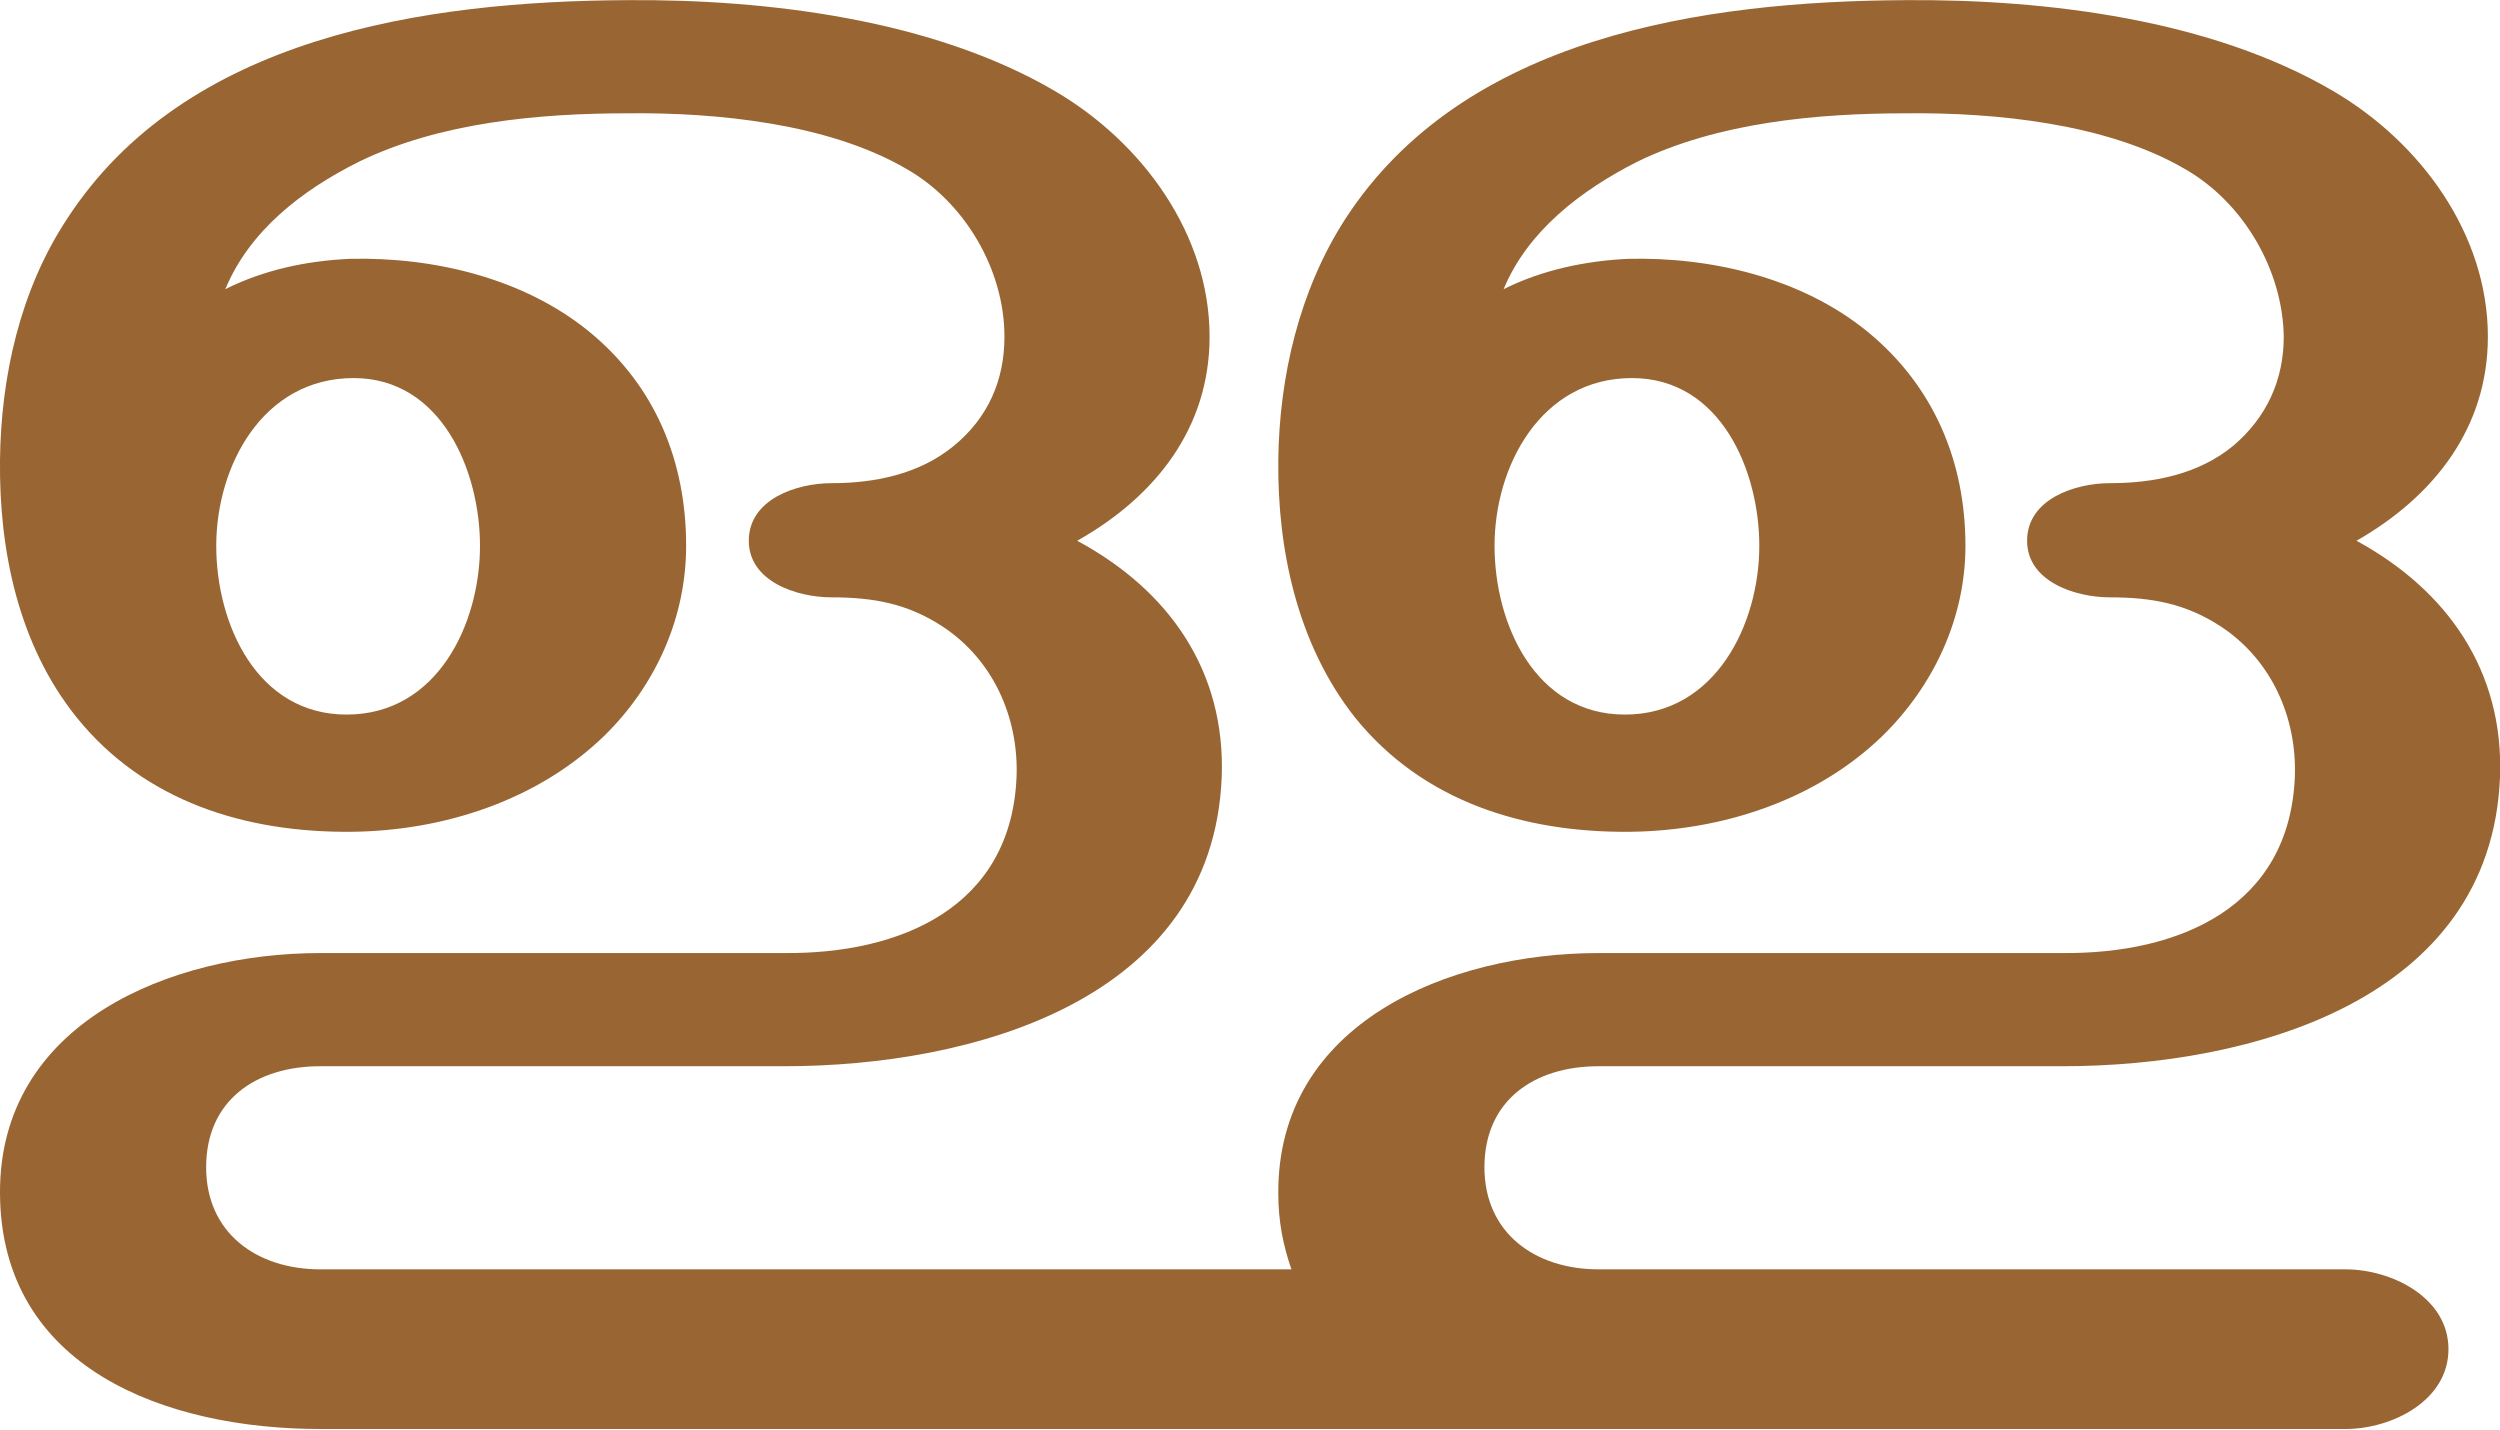
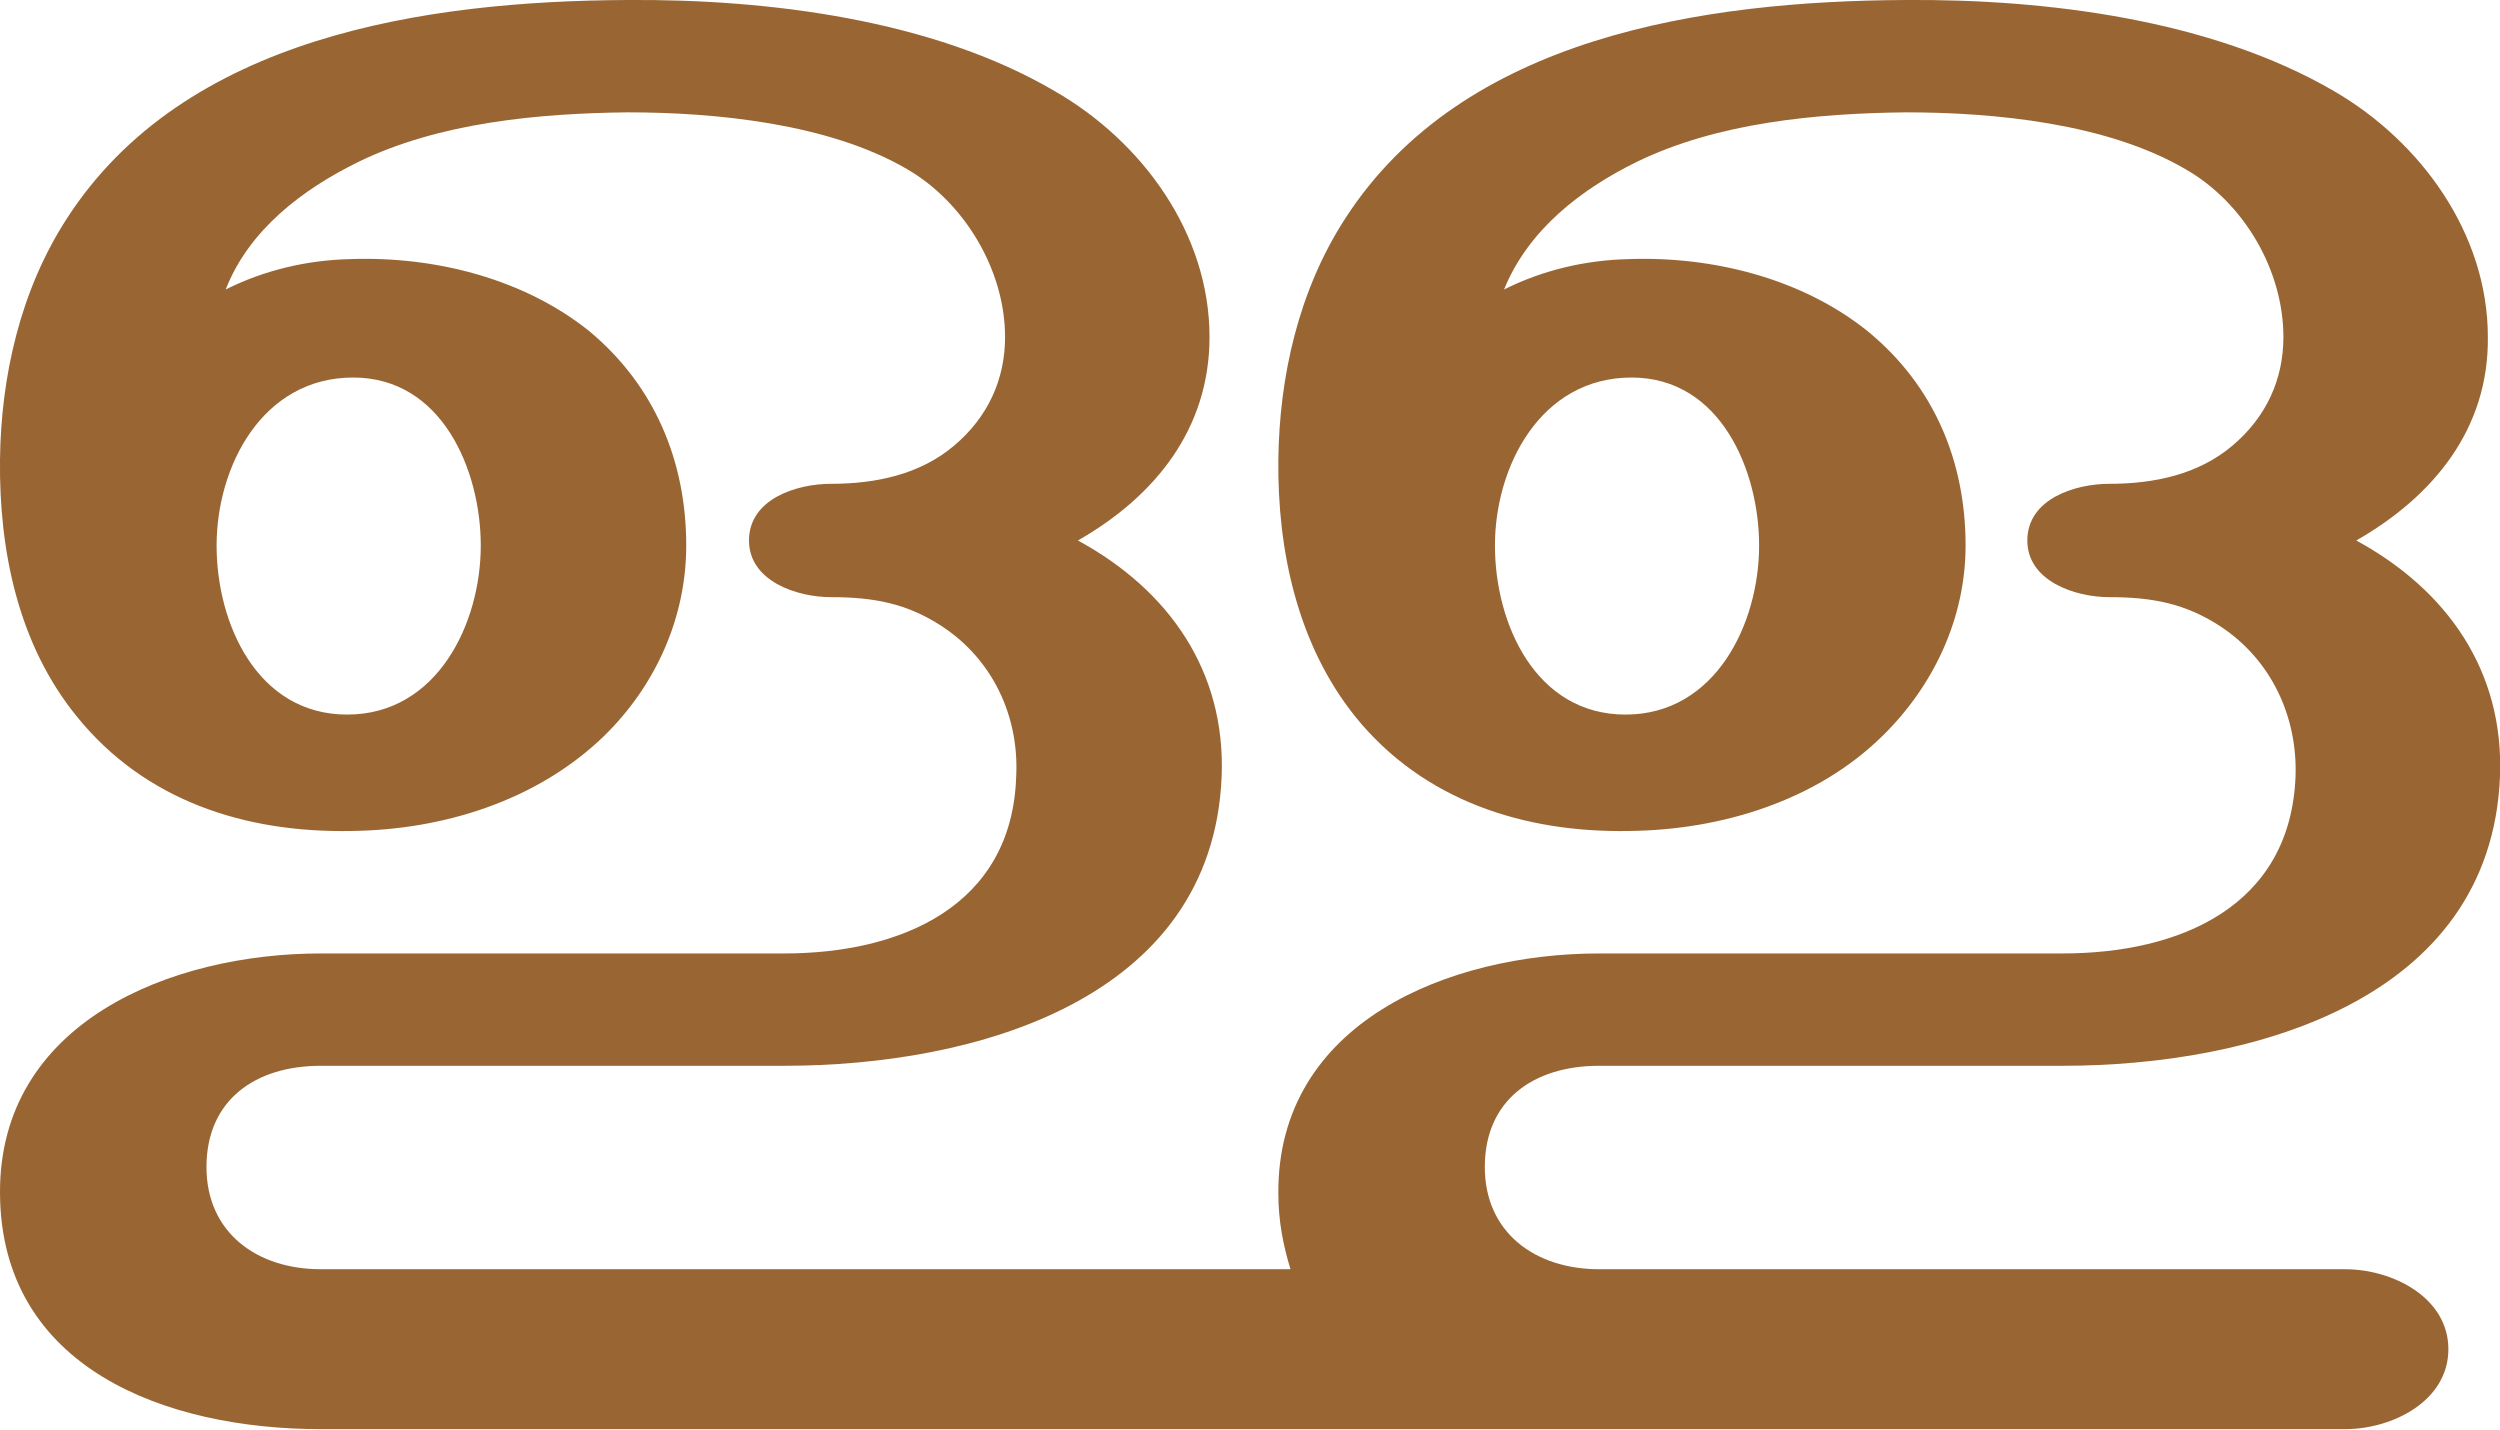
- <svg xmlns="http://www.w3.org/2000/svg" xml:space="preserve" width="2470px" height="1412px" version="1.1" style="shape-rendering:geometricPrecision; text-rendering:geometricPrecision; image-rendering:optimizeQuality; fill-rule:evenodd; clip-rule:evenodd" viewBox="0 0 2474 1414">
+ <svg xmlns="http://www.w3.org/2000/svg" xml:space="preserve" width="2470px" height="1412px" version="1.1" style="shape-rendering:geometricPrecision; text-rendering:geometricPrecision; image-rendering:optimizeQuality; fill-rule:evenodd; clip-rule:evenodd" viewBox="0 0 2470 1412">
  <defs>
    <style type="text/css">
   
    .fil0 {fill:#996633;fill-rule:nonzero}
   
  </style>
  </defs>
  <g id="Layer_x0020_1">
-     <path class="fil0" d="M1331 217c117,-181 354,-216 555,-217 139,-1 302,19 423,90 87,51 153,142 153,243 0,90 -53,158 -130,202 90,49 146,129 142,234 -9,221 -247,286 -433,286l-459 0c-64,0 -113,34 -113,100 0,65 50,101 113,101l739 0c46,0 102,28 102,79 0,51 -56,79 -102,79l-2004 0c-153,0 -316,-60 -317,-233 -1,-169 169,-238 317,-238l459 0c115,1 225,-45 230,-175 2,-58 -23,-115 -73,-148 -35,-23 -69,-29 -110,-29 -35,0 -82,-16 -82,-56 0,-41 47,-57 82,-57 43,0 87,-9 121,-37 34,-28 50,-65 50,-108 0,-66 -39,-133 -97,-166 -77,-45 -188,-56 -276,-55 -88,0 -186,9 -266,48 -56,28 -108,68 -132,126 38,-19 80,-28 123,-30 83,-2 172,19 237,72 66,54 96,129 96,212 0,71 -30,138 -81,188 -66,64 -159,94 -250,95 -105,1 -205,-30 -272,-113 -58,-72 -77,-166 -76,-255 1,-83 20,-168 66,-238 117,-181 354,-216 555,-217 138,-1 302,19 423,90 87,51 153,142 153,243 0,90 -53,158 -131,202 91,49 147,129 143,234 -9,221 -247,286 -433,286l-459 0c-64,0 -113,34 -113,100 0,65 50,101 113,101l961 0c-8,-23 -13,-47 -13,-75 -1,-169 169,-238 317,-238l459 0c115,1 225,-45 230,-175 2,-58 -23,-115 -73,-148 -35,-23 -69,-29 -110,-29 -35,0 -82,-16 -82,-56 0,-41 47,-57 82,-57 44,0 88,-9 122,-37 33,-28 50,-65 50,-108 -1,-66 -40,-133 -98,-166 -77,-45 -188,-56 -276,-55 -88,0 -186,9 -266,48 -55,28 -108,68 -132,126 38,-19 81,-28 123,-30 83,-2 172,19 237,72 66,54 97,129 97,212 0,71 -31,138 -82,188 -66,64 -159,94 -250,95 -105,1 -205,-30 -272,-113 -57,-72 -77,-166 -76,-255 1,-83 21,-168 66,-238zm-1117 323c0,77 40,167 129,167 90,0 132,-90 132,-167 0,-74 -38,-166 -125,-166 -90,0 -136,87 -136,166zm1265 0c0,77 40,167 129,167 90,0 133,-90 133,-167 0,-74 -38,-166 -126,-166 -90,0 -136,87 -136,166z" />
+     <path class="fil0" d="M1329 216c116,-180 354,-215 554,-216 138,-1 301,19 423,90 86,50 152,141 152,243 1,90 -53,157 -130,201 90,49 146,129 142,233 -9,222 -246,286 -432,286l-458 0c-65,0 -113,34 -113,100 0,65 50,101 113,101l737 0c47,0 102,28 102,79 0,51 -55,79 -102,79l-2000 0c-153,0 -316,-60 -317,-233 -1,-169 169,-237 317,-237l458 0c114,0 225,-46 229,-175 3,-59 -23,-115 -73,-148 -35,-23 -68,-29 -110,-29 -34,0 -81,-16 -81,-56 0,-41 47,-56 81,-56 44,0 88,-9 122,-38 33,-28 50,-65 50,-107 0,-66 -40,-133 -97,-166 -77,-45 -189,-56 -276,-56 -88,1 -186,10 -266,49 -55,27 -108,67 -131,126 38,-19 80,-29 123,-30 83,-3 171,19 236,71 65,54 96,129 96,212 0,71 -30,138 -81,188 -66,64 -159,93 -250,94 -105,2 -204,-30 -271,-113 -58,-71 -77,-164 -76,-254 1,-82 20,-167 66,-238 116,-180 354,-215 554,-216 138,-1 301,19 422,90 87,50 153,141 153,243 0,90 -53,157 -130,201 90,49 146,129 142,233 -9,222 -246,286 -432,286l-458 0c-65,0 -113,34 -113,100 0,65 50,101 113,101l958 0c-7,-23 -12,-47 -12,-75 -1,-169 169,-237 317,-237l458 0c115,0 225,-46 230,-175 2,-59 -24,-115 -74,-148 -35,-23 -68,-29 -110,-29 -34,0 -81,-16 -81,-56 0,-41 47,-56 81,-56 44,0 88,-9 122,-38 33,-28 50,-65 50,-107 0,-66 -39,-133 -97,-166 -77,-45 -188,-56 -276,-56 -88,1 -186,10 -266,49 -55,27 -107,67 -131,126 38,-19 80,-29 123,-30 83,-3 171,19 236,71 66,54 97,129 97,212 0,71 -31,138 -82,188 -65,64 -159,93 -250,94 -104,2 -204,-30 -271,-113 -57,-71 -77,-164 -76,-254 1,-82 20,-167 66,-238zm-1115 323c0,77 40,167 129,167 89,0 132,-90 132,-167 0,-74 -38,-166 -126,-166 -90,0 -135,88 -135,166zm1263 0c0,77 40,167 129,167 89,0 132,-90 132,-167 0,-74 -38,-166 -126,-166 -90,0 -135,88 -135,166z" />
  </g>
</svg>
